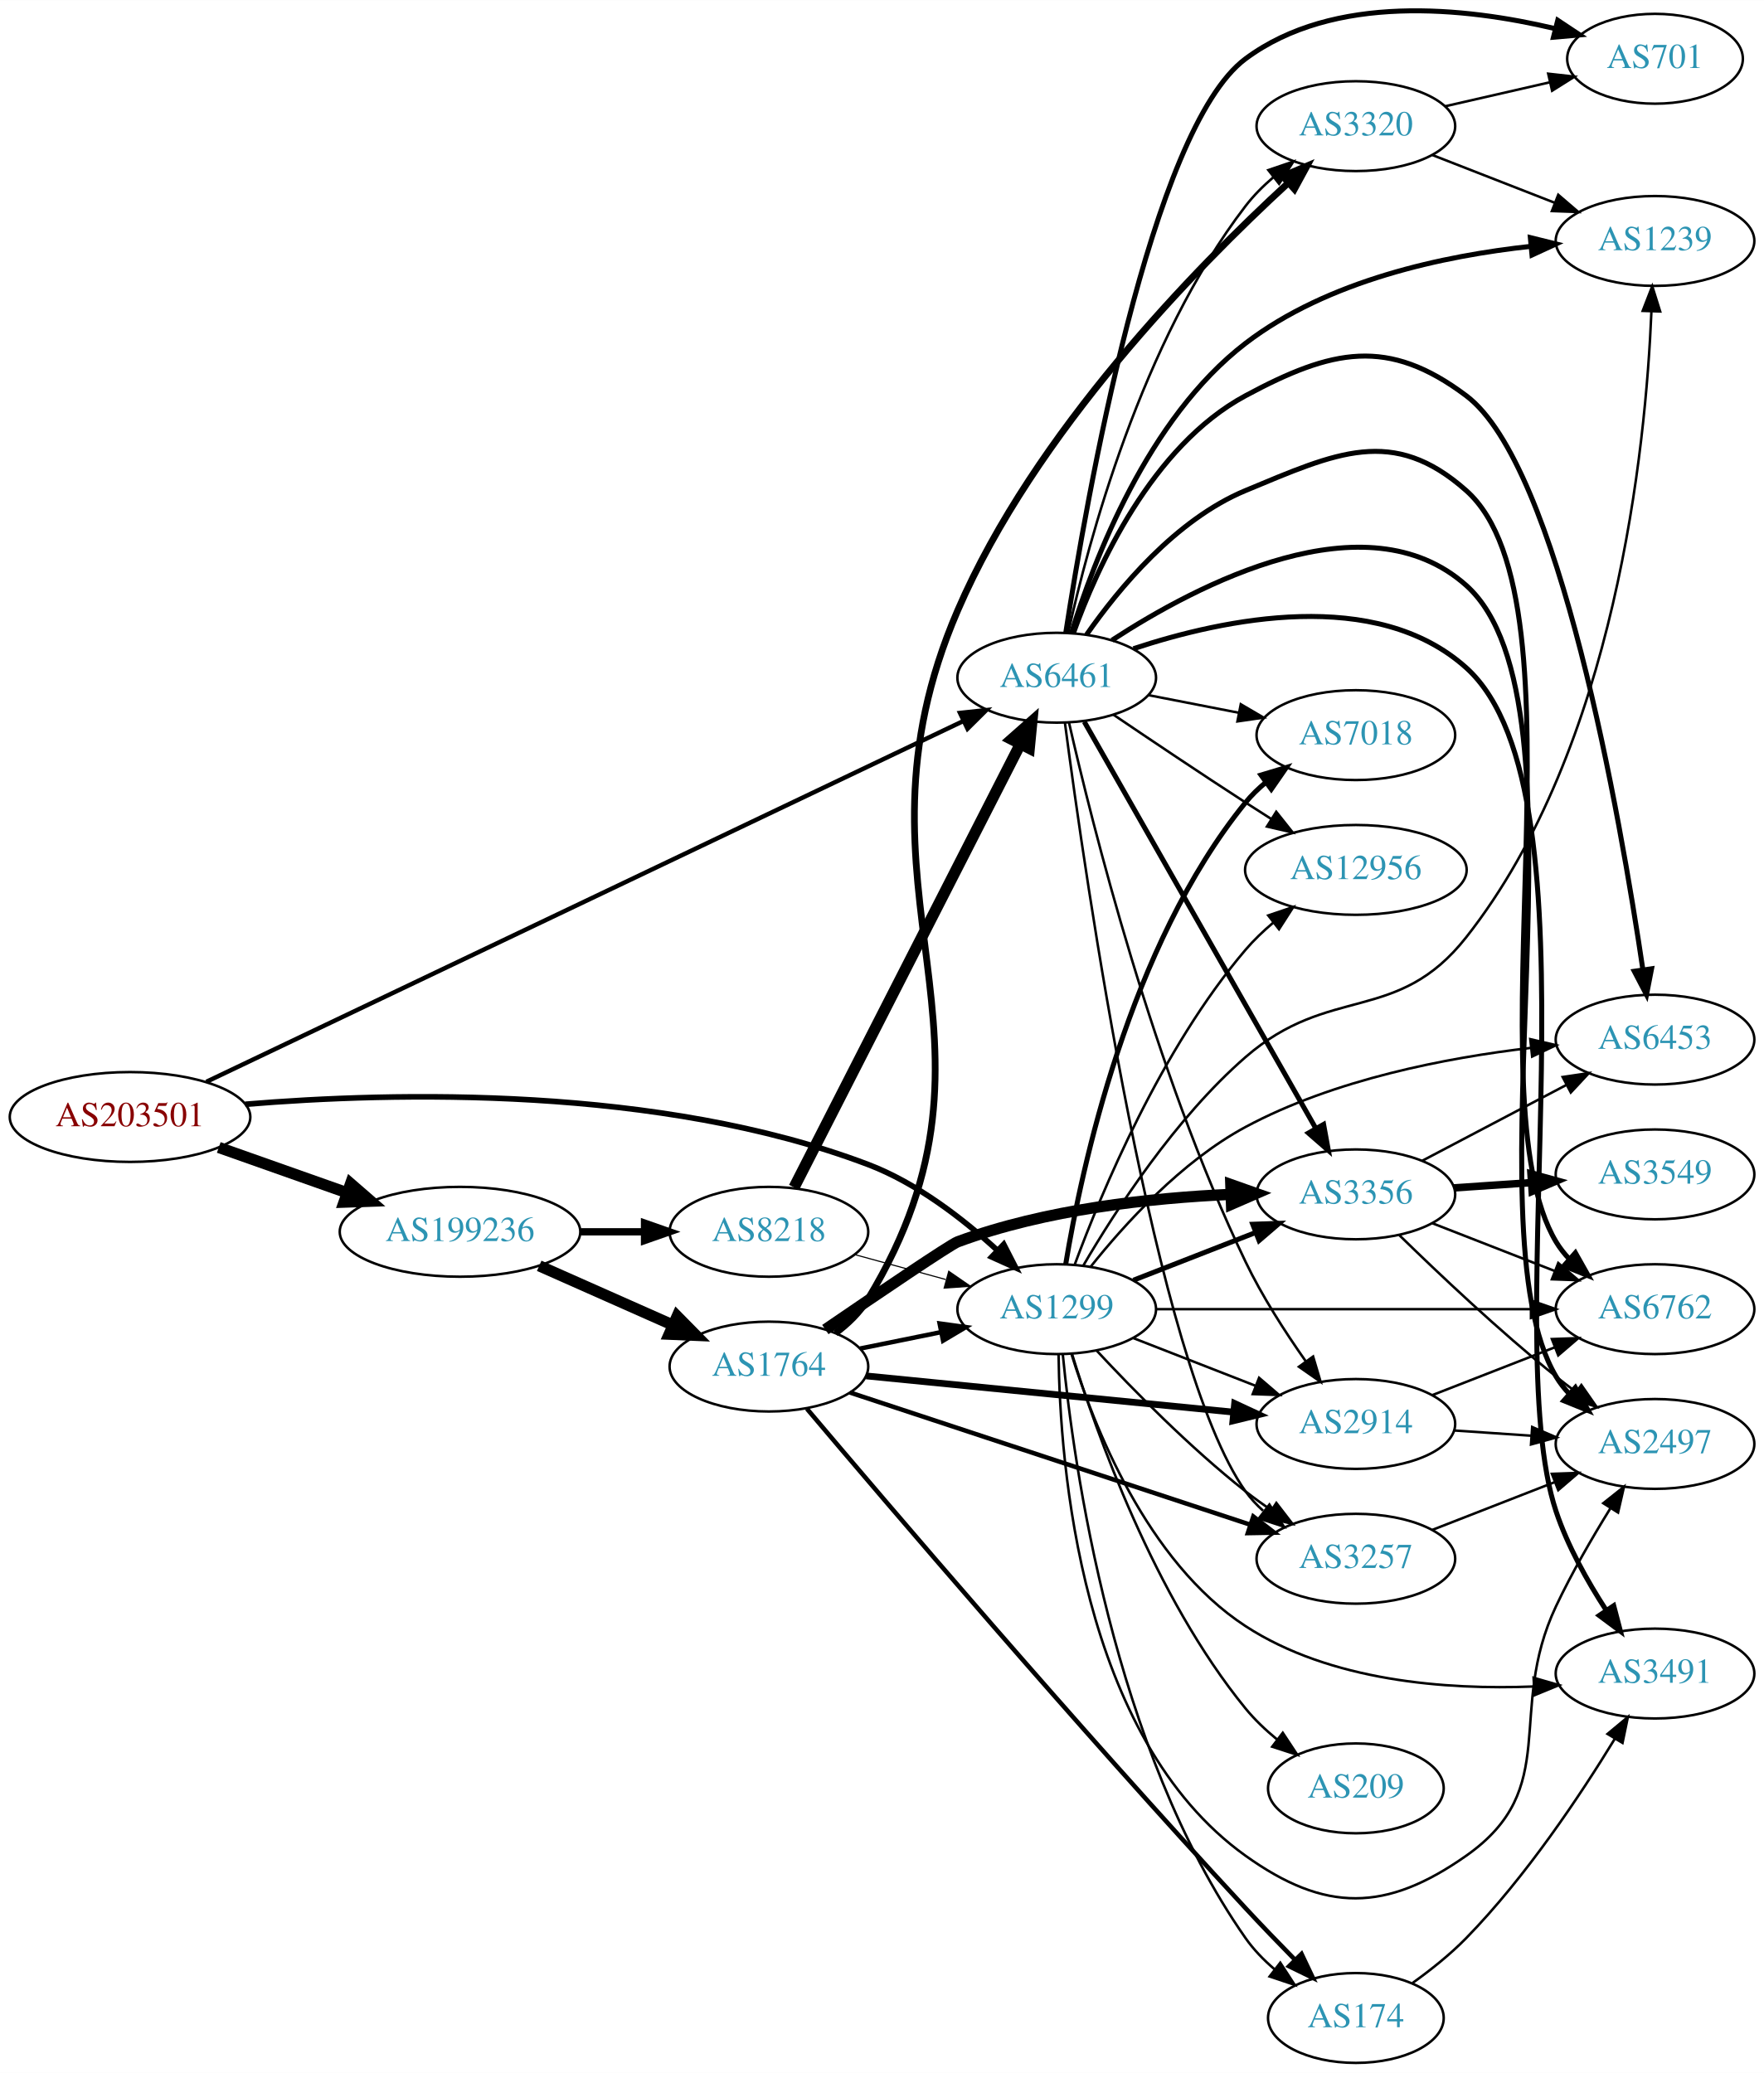
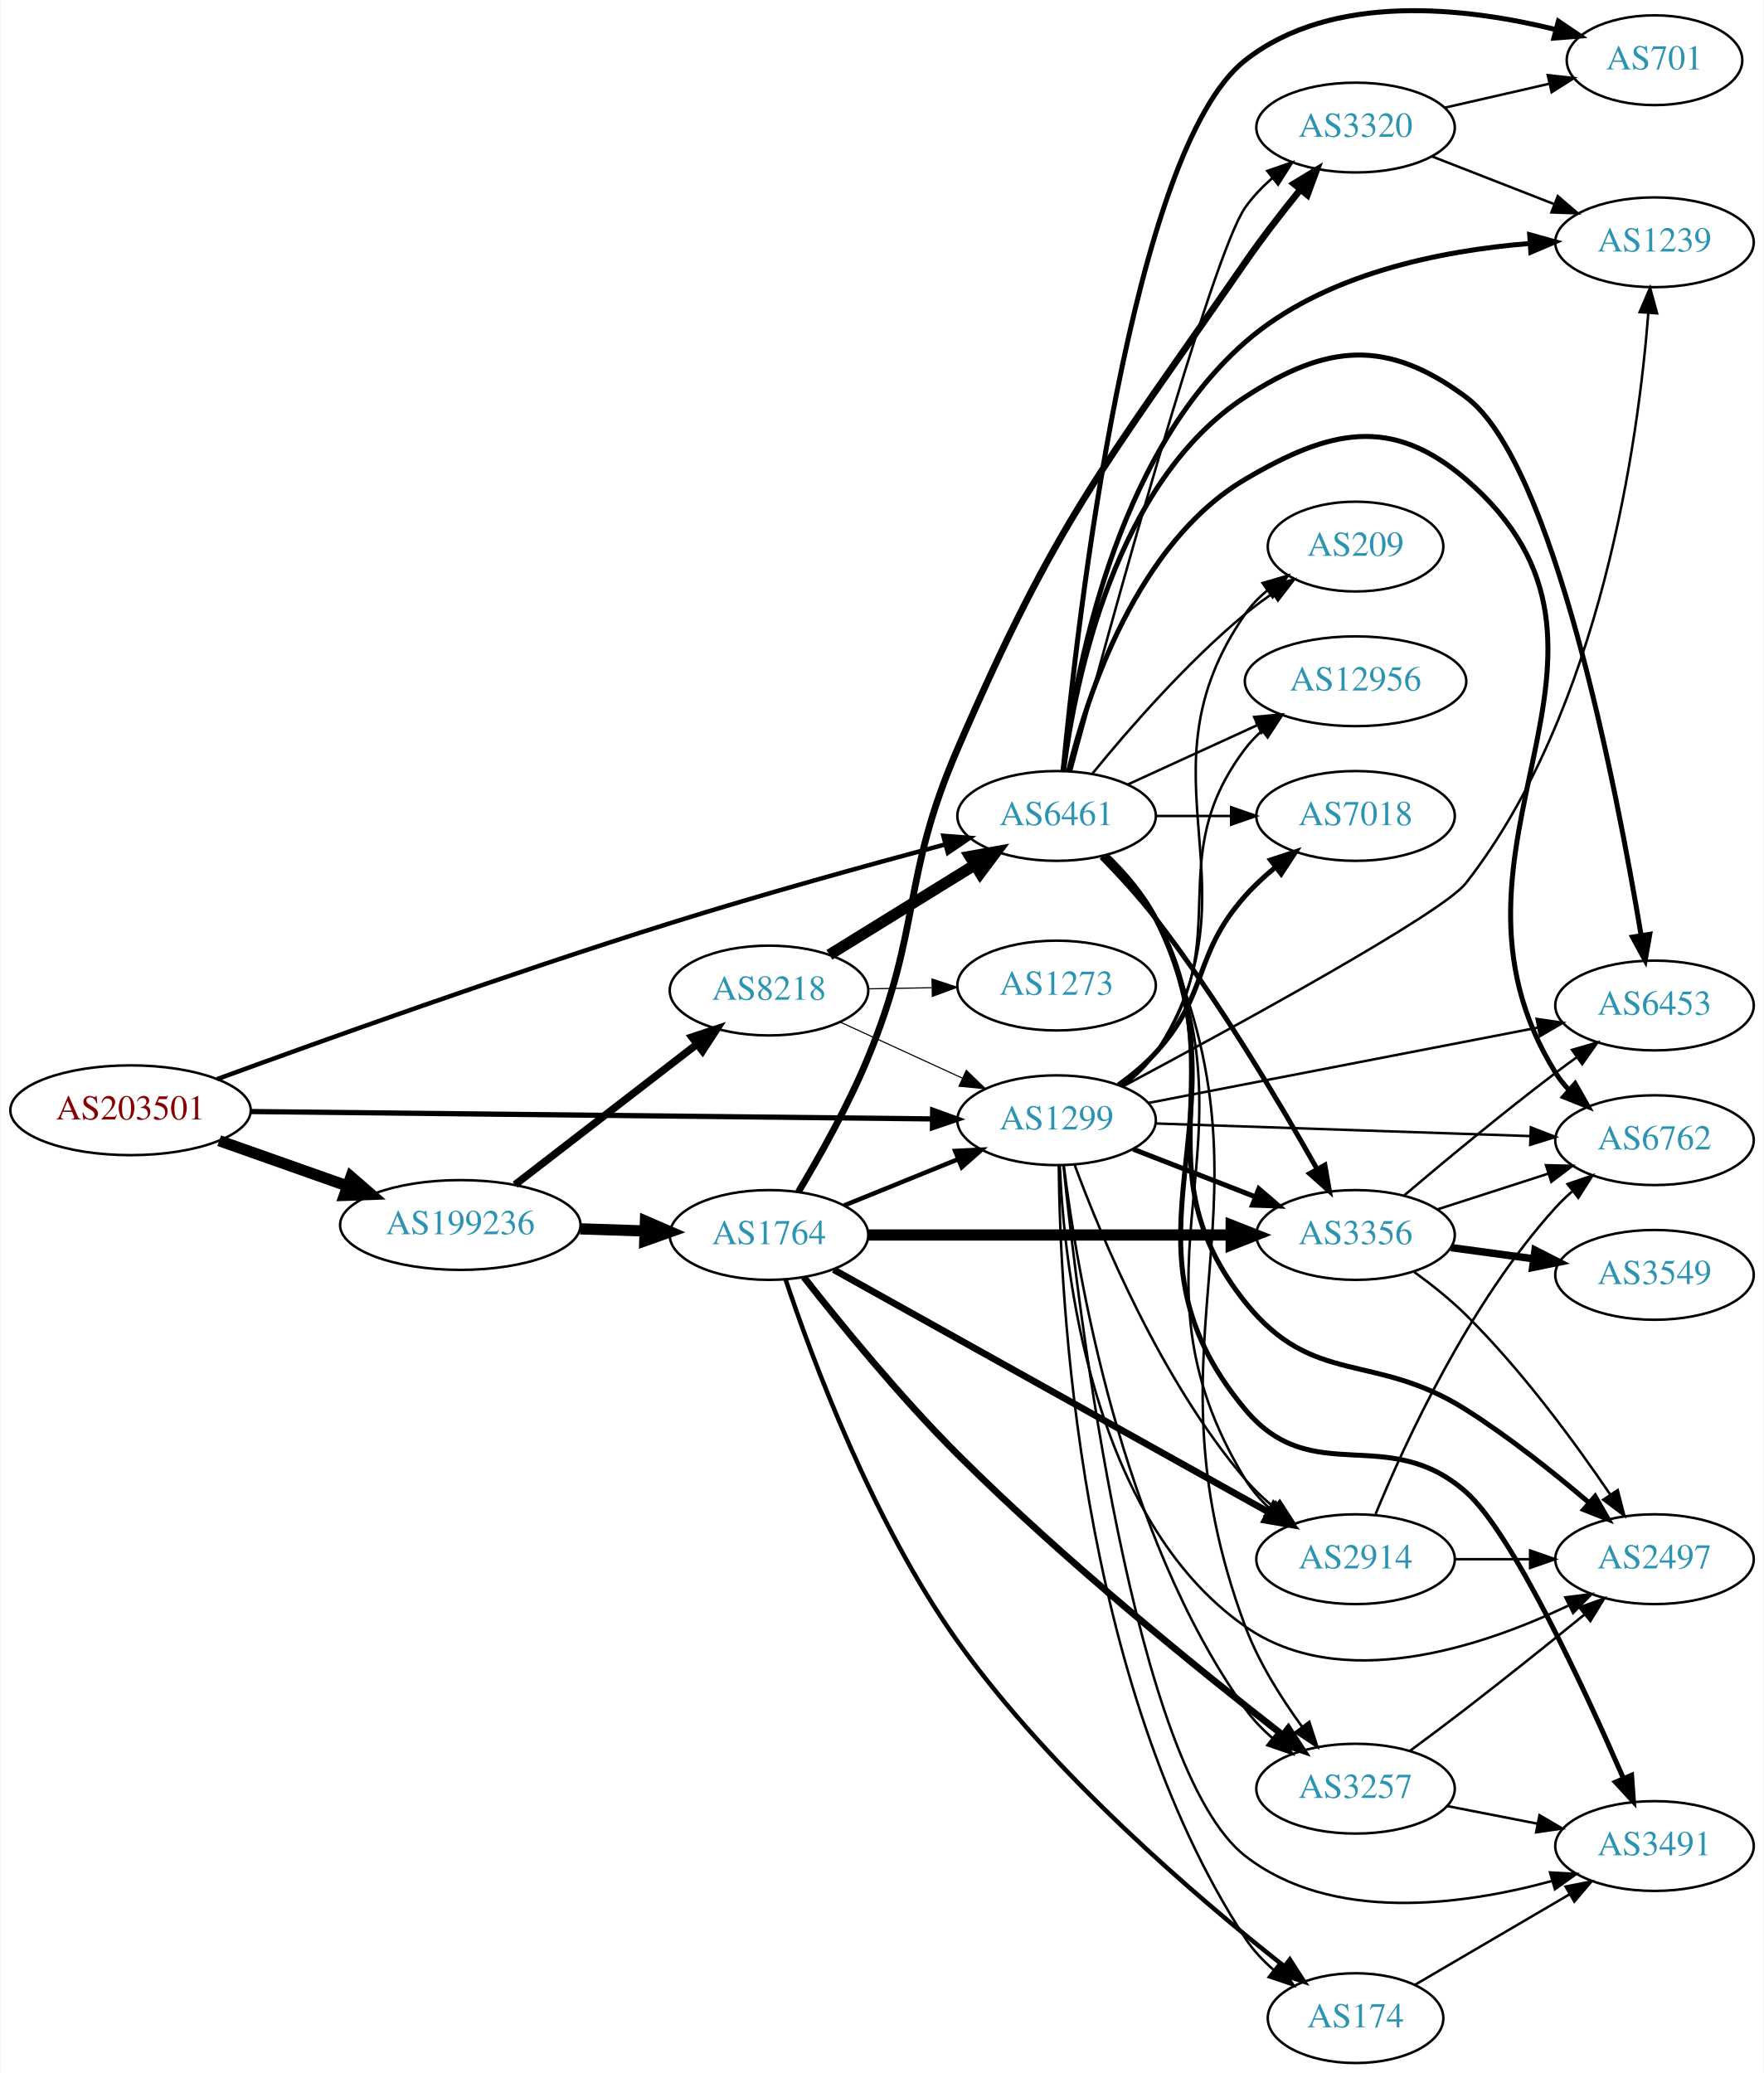
- <svg xmlns="http://www.w3.org/2000/svg" xmlns:xlink="http://www.w3.org/1999/xlink" width="707pt" height="831pt" viewBox="0.00 0.00 706.65 830.50">
-   <g id="graph0" class="graph" transform="scale(1 1) rotate(0) translate(4 826.5)">
-     <polygon fill="white" stroke="none" points="-4,4 -4,-826.5 702.654,-826.5 702.654,4 -4,4" />
+ <svg xmlns="http://www.w3.org/2000/svg" xmlns:xlink="http://www.w3.org/1999/xlink" width="707pt" height="831pt" viewBox="0.00 0.00 706.65 831.14">
+   <g id="graph0" class="graph" transform="scale(1 1) rotate(0) translate(4 827.143)">
+     <polygon fill="white" stroke="none" points="-4,4 -4,-827.143 702.654,-827.143 702.654,4 -4,4" />
    <g id="node1" class="node">
      <g id="a_node1">
        <a xlink:href="/asn/203501" xlink:title="AS203501 ~ Emarsys North America, Inc [AT]">
-           <ellipse fill="#ffffff" stroke="black" cx="48.096" cy="-379" rx="48.192" ry="18" />
-           <text text-anchor="middle" x="48.096" y="-375.3" font-family="Times,serif" font-size="14.00" fill="#880000">AS203501</text>
+           <ellipse fill="#ffffff" stroke="black" cx="48.096" cy="-382" rx="48.192" ry="18" />
+           <text text-anchor="middle" x="48.096" y="-378.3" font-family="Times,serif" font-size="14.00" fill="#880000">AS203501</text>
        </a>
      </g>
    </g>
    <g id="node2" class="node">
      <g id="a_node2">
        <a xlink:href="/asn/1299" xlink:title="AS1299 ~ Telia Carrier [EU]">
-           <ellipse fill="#ffffff" stroke="black" cx="419.322" cy="-302" rx="39.794" ry="18" />
-           <text text-anchor="middle" x="419.322" y="-298.3" font-family="Times,serif" font-size="14.00" fill="#2c94b3">AS1299</text>
+           <ellipse fill="#ffffff" stroke="black" cx="419.322" cy="-378" rx="39.794" ry="18" />
+           <text text-anchor="middle" x="419.322" y="-374.3" font-family="Times,serif" font-size="14.00" fill="#2c94b3">AS1299</text>
        </a>
      </g>
    </g>
    <g id="edge1" class="edge">
-       <path fill="none" stroke="black" stroke-width="2.25" d="M94.23,-384.091C153.563,-389.019 260.058,-391.711 343.676,-360 363.174,-352.606 381.706,-338.263 395.428,-325.691" />
-       <polygon fill="black" stroke="black" stroke-width="2.25" points="398.09,-327.989 402.922,-318.56 393.265,-322.918 398.09,-327.989" />
+       <path fill="none" stroke="black" stroke-width="2.1" d="M96.234,-381.489C166.555,-380.728 298.27,-379.301 369.536,-378.529" />
+       <polygon fill="black" stroke="black" stroke-width="2.1" points="369.636,-382.028 379.598,-378.42 369.56,-375.028 369.636,-382.028" />
    </g>
    <g id="node3" class="node">
      <g id="a_node3">
        <a xlink:href="/asn/6461" xlink:title="AS6461 ~ Zayo Bandwidth [US]">
-           <ellipse fill="#ffffff" stroke="black" cx="419.322" cy="-555" rx="39.794" ry="18" />
-           <text text-anchor="middle" x="419.322" y="-551.3" font-family="Times,serif" font-size="14.00" fill="#2c94b3">AS6461</text>
+           <ellipse fill="#ffffff" stroke="black" cx="419.322" cy="-500" rx="39.794" ry="18" />
+           <text text-anchor="middle" x="419.322" y="-496.3" font-family="Times,serif" font-size="14.00" fill="#2c94b3">AS6461</text>
        </a>
      </g>
    </g>
    <g id="edge2" class="edge">
-       <path fill="none" stroke="black" stroke-width="1.768" d="M78.687,-393.105C145.67,-425.034 308.741,-502.765 381.831,-537.606" />
-       <polygon fill="black" stroke="black" stroke-width="1.768" points="380.582,-540.887 391.115,-542.031 383.594,-534.569 380.582,-540.887" />
+       <path fill="none" stroke="black" stroke-width="1.8" d="M82.808,-394.483C125.005,-409.935 199.613,-436.694 264.383,-457 301.255,-468.56 343.565,-480.267 374.485,-488.541" />
+       <polygon fill="black" stroke="black" stroke-width="1.8" points="373.946,-492.019 384.51,-491.21 375.747,-485.255 373.946,-492.019" />
    </g>
    <g id="node4" class="node">
      <g id="a_node4">
        <a xlink:href="/asn/199236" xlink:title="AS199236 ~ Emarsys eMarketing Systems AG [AT]">
-           <ellipse fill="#ffffff" stroke="black" cx="180.287" cy="-333" rx="48.192" ry="18" />
-           <text text-anchor="middle" x="180.287" y="-329.3" font-family="Times,serif" font-size="14.00" fill="#2c94b3">AS199236</text>
+           <ellipse fill="#ffffff" stroke="black" cx="180.287" cy="-336" rx="48.192" ry="18" />
+           <text text-anchor="middle" x="180.287" y="-332.3" font-family="Times,serif" font-size="14.00" fill="#2c94b3">AS199236</text>
        </a>
      </g>
    </g>
    <g id="edge3" class="edge">
-       <path fill="none" stroke="black" stroke-width="4.5" d="M83.643,-366.794C99.386,-361.231 118.212,-354.579 134.982,-348.654" />
-       <polygon fill="black" stroke="black" stroke-width="4.5" points="136.462,-352.307 144.579,-345.263 133.838,-344.882 136.462,-352.307" />
+       <path fill="none" stroke="black" stroke-width="4.5" d="M83.643,-369.794C99.386,-364.231 118.212,-357.579 134.982,-351.654" />
+       <polygon fill="black" stroke="black" stroke-width="4.5" points="136.462,-355.307 144.579,-348.263 133.838,-347.882 136.462,-355.307" />
    </g>
    <g id="node5" class="node">
      <g id="a_node5">
-         <a xlink:href="/asn/3356" xlink:title="AS3356 ~ Level 3 Parent, LLC [US]">
-           <ellipse fill="#ffffff" stroke="black" cx="539.165" cy="-348" rx="39.794" ry="18" />
-           <text text-anchor="middle" x="539.165" y="-344.3" font-family="Times,serif" font-size="14.00" fill="#2c94b3">AS3356</text>
+         <a xlink:href="/asn/2914" xlink:title="AS2914 ~ NTT America, Inc. [US]">
+           <ellipse fill="#ffffff" stroke="black" cx="539.165" cy="-202" rx="39.794" ry="18" />
+           <text text-anchor="middle" x="539.165" y="-198.3" font-family="Times,serif" font-size="14.00" fill="#2c94b3">AS2914</text>
        </a>
      </g>
    </g>
    <g id="edge4" class="edge">
-       <path fill="none" stroke="black" stroke-width="2" d="M450.059,-313.608C464.853,-319.382 482.93,-326.439 498.852,-332.654" />
-       <polygon fill="black" stroke="black" stroke-width="2" points="497.85,-336.02 508.438,-336.396 500.395,-329.499 497.85,-336.02" />
+       <path fill="none" stroke="black" d="M426.566,-360.065C437.244,-331.196 461.181,-273.652 494.969,-234 498.362,-230.017 502.341,-226.245 506.486,-222.781" />
+       <polygon fill="black" stroke="black" points="508.795,-225.42 514.552,-216.526 504.505,-219.888 508.795,-225.42" />
    </g>
    <g id="node6" class="node">
      <g id="a_node6">
-         <a xlink:href="/asn/3257" xlink:title="AS3257 ~ GTT [DE]">
-           <ellipse fill="#ffffff" stroke="black" cx="539.165" cy="-202" rx="39.794" ry="18" />
-           <text text-anchor="middle" x="539.165" y="-198.3" font-family="Times,serif" font-size="14.00" fill="#2c94b3">AS3257</text>
+         <a xlink:href="/asn/3491" xlink:title="AS3491 ~ PCCW Global, Inc. [US]">
+           <ellipse fill="#ffffff" stroke="black" cx="659.007" cy="-87" rx="39.794" ry="18" />
+           <text text-anchor="middle" x="659.007" y="-83.3" font-family="Times,serif" font-size="14.00" fill="#2c94b3">AS3491</text>
        </a>
      </g>
    </g>
    <g id="edge5" class="edge">
-       <path fill="none" stroke="black" d="M435.42,-285.288C449.885,-269.765 472.742,-246.481 494.969,-229 498.253,-226.417 501.797,-223.867 505.392,-221.427" />
-       <polygon fill="black" stroke="black" points="507.307,-224.357 513.777,-215.967 503.487,-218.491 507.307,-224.357" />
+       <path fill="none" stroke="black" d="M422.047,-360C428.067,-301.392 450.26,-117.805 494.969,-83 529.584,-56.053 582.018,-63.188 618.024,-73.022" />
+       <polygon fill="black" stroke="black" points="617.135,-76.409 627.715,-75.841 619.091,-69.687 617.135,-76.409" />
    </g>
    <g id="node7" class="node">
      <g id="a_node7">
+         <a xlink:href="/asn/7018" xlink:title="AS7018 ~ AT&amp;T Services, Inc. [US]">
+           <ellipse fill="#ffffff" stroke="black" cx="539.165" cy="-500" rx="39.794" ry="18" />
+           <text text-anchor="middle" x="539.165" y="-496.3" font-family="Times,serif" font-size="14.00" fill="#2c94b3">AS7018</text>
+         </a>
+       </g>
+     </g>
+     <g id="edge6" class="edge">
+       <path fill="none" stroke="black" stroke-width="2" d="M444.148,-392.171C449.394,-395.938 454.664,-400.286 458.969,-405 480.716,-428.813 473.555,-443.887 494.969,-468 498.519,-471.997 502.643,-475.808 506.906,-479.315" />
+       <polygon fill="black" stroke="black" stroke-width="2" points="505.099,-482.341 515.162,-485.655 509.363,-476.789 505.099,-482.341" />
+     </g>
+     <g id="node8" class="node">
+       <g id="a_node8">
+         <a xlink:href="/asn/3356" xlink:title="AS3356 ~ Level 3 Parent, LLC [US]">
+           <ellipse fill="#ffffff" stroke="black" cx="539.165" cy="-332" rx="39.794" ry="18" />
+           <text text-anchor="middle" x="539.165" y="-328.3" font-family="Times,serif" font-size="14.00" fill="#2c94b3">AS3356</text>
+         </a>
+       </g>
+     </g>
+     <g id="edge7" class="edge">
+       <path fill="none" stroke="black" stroke-width="2" d="M450.059,-366.392C464.853,-360.618 482.93,-353.561 498.852,-347.346" />
+       <polygon fill="black" stroke="black" stroke-width="2" points="500.395,-350.501 508.438,-343.604 497.85,-343.98 500.395,-350.501" />
+     </g>
+     <g id="node9" class="node">
+       <g id="a_node9">
+         <a xlink:href="/asn/3257" xlink:title="AS3257 ~ GTT [DE]">
+           <ellipse fill="#ffffff" stroke="black" cx="539.165" cy="-110" rx="39.794" ry="18" />
+           <text text-anchor="middle" x="539.165" y="-106.3" font-family="Times,serif" font-size="14.00" fill="#2c94b3">AS3257</text>
+         </a>
+       </g>
+     </g>
+     <g id="edge8" class="edge">
+       <path fill="none" stroke="black" d="M422.231,-359.737C427.394,-317.699 444.798,-212.311 494.969,-142 498.008,-137.741 501.788,-133.813 505.838,-130.274" />
+       <polygon fill="black" stroke="black" points="508.151,-132.907 513.836,-123.967 503.817,-127.411 508.151,-132.907" />
+     </g>
+     <g id="node10" class="node">
+       <g id="a_node10">
+         <a xlink:href="/asn/209" xlink:title="AS209 ~ CenturyLink Communications, LLC [US]">
+           <ellipse fill="#ffffff" stroke="black" cx="539.165" cy="-608" rx="35.194" ry="18" />
+           <text text-anchor="middle" x="539.165" y="-604.3" font-family="Times,serif" font-size="14.00" fill="#2c94b3">AS209</text>
+         </a>
+       </g>
+     </g>
+     <g id="edge9" class="edge">
+       <path fill="none" stroke="black" d="M445.706,-391.564C450.759,-395.31 455.553,-399.802 458.969,-405 502.816,-471.725 449.429,-515.419 494.969,-581 497.409,-584.514 500.469,-587.664 503.828,-590.462" />
+       <polygon fill="black" stroke="black" points="501.89,-593.379 512.057,-596.359 505.967,-587.689 501.89,-593.379" />
+     </g>
+     <g id="node11" class="node">
+       <g id="a_node11">
+         <a xlink:href="/asn/12956" xlink:title="AS12956 ~ TELXIUS [ES]">
+           <ellipse fill="#ffffff" stroke="black" cx="539.165" cy="-554" rx="44.393" ry="18" />
+           <text text-anchor="middle" x="539.165" y="-550.3" font-family="Times,serif" font-size="14.00" fill="#2c94b3">AS12956</text>
+         </a>
+       </g>
+     </g>
+     <g id="edge10" class="edge">
+       <path fill="none" stroke="black" d="M445.383,-391.787C450.452,-395.521 455.335,-399.952 458.969,-405 491.999,-450.881 460.776,-481.979 494.969,-527 496.948,-529.606 499.257,-532.022 501.76,-534.25" />
+       <polygon fill="black" stroke="black" points="499.652,-537.044 509.712,-540.366 503.919,-531.495 499.652,-537.044" />
+     </g>
+     <g id="node12" class="node">
+       <g id="a_node12">
+         <a xlink:href="/asn/6453" xlink:title="AS6453 ~ TATA COMMUNICATIONS (AMERICA) INC [US]">
+           <ellipse fill="#ffffff" stroke="black" cx="659.007" cy="-424" rx="39.794" ry="18" />
+           <text text-anchor="middle" x="659.007" y="-420.3" font-family="Times,serif" font-size="14.00" fill="#2c94b3">AS6453</text>
+         </a>
+       </g>
+     </g>
+     <g id="edge11" class="edge">
+       <path fill="none" stroke="black" d="M456.164,-384.936C497.88,-393.01 566.85,-406.358 612.362,-415.166" />
+       <polygon fill="black" stroke="black" points="611.781,-418.618 622.264,-417.082 613.111,-411.746 611.781,-418.618" />
+     </g>
+     <g id="node13" class="node">
+       <g id="a_node13">
        <a xlink:href="/asn/174" xlink:title="AS174 ~ Cogent Communications [US]">
          <ellipse fill="#ffffff" stroke="black" cx="539.165" cy="-18" rx="35.194" ry="18" />
          <text text-anchor="middle" x="539.165" y="-14.3" font-family="Times,serif" font-size="14.00" fill="#2c94b3">AS174</text>
        </a>
      </g>
    </g>
-     <g id="edge6" class="edge">
-       <path fill="none" stroke="black" d="M421.767,-283.827C426.041,-239.881 441.861,-125.89 494.969,-50 498.18,-45.412 502.258,-41.217 506.621,-37.482" />
-       <polygon fill="black" stroke="black" points="508.884,-40.157 514.656,-31.273 504.604,-34.618 508.884,-40.157" />
-     </g>
-     <g id="node8" class="node">
-       <g id="a_node8">
-         <a xlink:href="/asn/2914" xlink:title="AS2914 ~ NTT America, Inc. [US]">
-           <ellipse fill="#ffffff" stroke="black" cx="539.165" cy="-256" rx="39.794" ry="18" />
-           <text text-anchor="middle" x="539.165" y="-252.3" font-family="Times,serif" font-size="14.00" fill="#2c94b3">AS2914</text>
-         </a>
-       </g>
-     </g>
-     <g id="edge7" class="edge">
-       <path fill="none" stroke="black" d="M450.059,-290.392C464.853,-284.618 482.93,-277.561 498.852,-271.346" />
-       <polygon fill="black" stroke="black" points="500.395,-274.501 508.438,-267.604 497.85,-267.98 500.395,-274.501" />
-     </g>
-     <g id="node9" class="node">
-       <g id="a_node9">
-         <a xlink:href="/asn/6453" xlink:title="AS6453 ~ TATA COMMUNICATIONS (AMERICA) INC [US]">
-           <ellipse fill="#ffffff" stroke="black" cx="659.007" cy="-410" rx="39.794" ry="18" />
-           <text text-anchor="middle" x="659.007" y="-406.3" font-family="Times,serif" font-size="14.00" fill="#2c94b3">AS6453</text>
-         </a>
-       </g>
-     </g>
-     <g id="edge8" class="edge">
-       <path fill="none" stroke="black" d="M432.91,-318.993C446.363,-335.879 469.259,-361.192 494.969,-375 530.448,-394.055 575.511,-402.736 609.265,-406.691" />
-       <polygon fill="black" stroke="black" points="609.039,-410.186 619.355,-407.772 609.785,-403.226 609.039,-410.186" />
-     </g>
-     <g id="node10" class="node">
-       <g id="a_node10">
-         <a xlink:href="/asn/6762" xlink:title="AS6762 ~ TELECOM ITALIA SPARKLE S.p.A. [IT]">
-           <ellipse fill="#ffffff" stroke="black" cx="659.007" cy="-302" rx="39.794" ry="18" />
-           <text text-anchor="middle" x="659.007" y="-298.3" font-family="Times,serif" font-size="14.00" fill="#2c94b3">AS6762</text>
-         </a>
-       </g>
-     </g>
-     <g id="edge9" class="edge">
-       <path fill="none" stroke="black" d="M459.04,-302C499.958,-302 564.598,-302 609.032,-302" />
-       <polygon fill="black" stroke="black" points="609.307,-305.5 619.307,-302 609.307,-298.5 609.307,-305.5" />
-     </g>
-     <g id="node11" class="node">
-       <g id="a_node11">
-         <a xlink:href="/asn/209" xlink:title="AS209 ~ CenturyLink Communications, LLC [US]">
-           <ellipse fill="#ffffff" stroke="black" cx="539.165" cy="-110" rx="35.194" ry="18" />
-           <text text-anchor="middle" x="539.165" y="-106.3" font-family="Times,serif" font-size="14.00" fill="#2c94b3">AS209</text>
-         </a>
-       </g>
-     </g>
-     <g id="edge10" class="edge">
-       <path fill="none" stroke="black" d="M425.455,-284.078C435.1,-252.696 458.323,-186.869 494.969,-142 498.585,-137.573 502.943,-133.432 507.482,-129.694" />
-       <polygon fill="black" stroke="black" points="509.883,-132.266 515.724,-123.427 505.646,-126.694 509.883,-132.266" />
-     </g>
-     <g id="node12" class="node">
-       <g id="a_node12">
-         <a xlink:href="/asn/7018" xlink:title="AS7018 ~ AT&amp;T Services, Inc. [US]">
-           <ellipse fill="#ffffff" stroke="black" cx="539.165" cy="-532" rx="39.794" ry="18" />
-           <text text-anchor="middle" x="539.165" y="-528.3" font-family="Times,serif" font-size="14.00" fill="#2c94b3">AS7018</text>
-         </a>
-       </g>
-     </g>
-     <g id="edge11" class="edge">
-       <path fill="none" stroke="black" stroke-width="2" d="M422.909,-319.94C429.168,-357.87 448.206,-447.44 494.969,-505 497.339,-507.917 500.112,-510.61 503.09,-513.072" />
-       <polygon fill="black" stroke="black" stroke-width="2" points="501.166,-516.001 511.313,-519.049 505.282,-510.338 501.166,-516.001" />
-     </g>
-     <g id="node13" class="node">
-       <g id="a_node13">
-         <a xlink:href="/asn/2497" xlink:title="AS2497 ~ Internet Initiative Japan Inc. [JP]">
-           <ellipse fill="#ffffff" stroke="black" cx="659.007" cy="-248" rx="39.794" ry="18" />
-           <text text-anchor="middle" x="659.007" y="-244.3" font-family="Times,serif" font-size="14.00" fill="#2c94b3">AS2497</text>
-         </a>
-       </g>
-     </g>
    <g id="edge12" class="edge">
-       <path fill="none" stroke="black" d="M420.069,-283.828C420.574,-240.357 428.657,-130.455 494.969,-83 526.916,-60.137 551.22,-60.41 583.361,-83 622.007,-110.162 599.199,-140.282 619.361,-183 625.64,-196.303 633.826,-210.413 641.047,-222.075" />
-       <polygon fill="black" stroke="black" points="638.28,-224.25 646.576,-230.84 644.201,-220.515 638.28,-224.25" />
+       <path fill="none" stroke="black" d="M420.192,-359.981C420.64,-307.618 427.914,-152.686 494.969,-50 498.031,-45.311 502.03,-41.063 506.359,-37.305" />
+       <polygon fill="black" stroke="black" points="508.622,-39.98 514.377,-31.084 504.331,-34.449 508.622,-39.98" />
    </g>
    <g id="node14" class="node">
      <g id="a_node14">
+         <a xlink:href="/asn/2497" xlink:title="AS2497 ~ Internet Initiative Japan Inc. [JP]">
+           <ellipse fill="#ffffff" stroke="black" cx="659.007" cy="-202" rx="39.794" ry="18" />
+           <text text-anchor="middle" x="659.007" y="-198.3" font-family="Times,serif" font-size="14.00" fill="#2c94b3">AS2497</text>
+         </a>
+       </g>
+     </g>
+     <g id="edge13" class="edge">
+       <path fill="none" stroke="black" d="M420.607,-359.897C422.355,-318.701 433.071,-218.189 494.969,-175 533.359,-148.213 589.041,-166.539 624.379,-183.354" />
+       <polygon fill="black" stroke="black" points="623.262,-186.706 633.776,-188.017 626.374,-180.436 623.262,-186.706" />
+     </g>
+     <g id="node15" class="node">
+       <g id="a_node15">
        <a xlink:href="/asn/1239" xlink:title="AS1239 ~ Sprint [US]">
          <ellipse fill="#ffffff" stroke="black" cx="659.007" cy="-730" rx="39.794" ry="18" />
          <text text-anchor="middle" x="659.007" y="-726.3" font-family="Times,serif" font-size="14.00" fill="#2c94b3">AS1239</text>
        </a>
      </g>
    </g>
-     <g id="edge13" class="edge">
-       <path fill="none" stroke="black" d="M430.019,-319.537C442.703,-341.255 466.673,-378.387 494.969,-403 528.698,-432.339 555.693,-415.887 583.361,-451 643.315,-527.085 655.291,-647.225 657.559,-701.597" />
-       <polygon fill="black" stroke="black" points="654.07,-701.985 657.902,-711.862 661.066,-701.751 654.07,-701.985" />
-     </g>
-     <g id="node15" class="node">
-       <g id="a_node15">
-         <a xlink:href="/asn/3491" xlink:title="AS3491 ~ PCCW Global, Inc. [US]">
-           <ellipse fill="#ffffff" stroke="black" cx="659.007" cy="-156" rx="39.794" ry="18" />
-           <text text-anchor="middle" x="659.007" y="-152.3" font-family="Times,serif" font-size="14.00" fill="#2c94b3">AS3491</text>
-         </a>
-       </g>
-     </g>
    <g id="edge14" class="edge">
-       <path fill="none" stroke="black" d="M425.217,-284.075C434.001,-255.656 455.333,-200.839 494.969,-175 528.934,-152.857 575.507,-149.459 610.181,-150.809" />
-       <polygon fill="black" stroke="black" points="610.36,-154.323 620.533,-151.365 610.735,-147.333 610.36,-154.323" />
+       <path fill="none" stroke="black" d="M446.022,-391.608C489.509,-414.833 573.835,-460.8 583.361,-473 637.706,-542.599 652.502,-650.505 656.518,-701.48" />
+       <polygon fill="black" stroke="black" points="653.047,-702.014 657.239,-711.744 660.03,-701.523 653.047,-702.014" />
    </g>
    <g id="node16" class="node">
      <g id="a_node16">
-         <a xlink:href="/asn/12956" xlink:title="AS12956 ~ TELXIUS [ES]">
-           <ellipse fill="#ffffff" stroke="black" cx="539.165" cy="-478" rx="44.393" ry="18" />
-           <text text-anchor="middle" x="539.165" y="-474.3" font-family="Times,serif" font-size="14.00" fill="#2c94b3">AS12956</text>
+         <a xlink:href="/asn/6762" xlink:title="AS6762 ~ TELECOM ITALIA SPARKLE S.p.A. [IT]">
+           <ellipse fill="#ffffff" stroke="black" cx="659.007" cy="-370" rx="39.794" ry="18" />
+           <text text-anchor="middle" x="659.007" y="-366.3" font-family="Times,serif" font-size="14.00" fill="#2c94b3">AS6762</text>
        </a>
      </g>
    </g>
    <g id="edge15" class="edge">
-       <path fill="none" stroke="black" d="M426.566,-319.935C437.244,-348.804 461.181,-406.348 494.969,-446 498.289,-449.896 502.169,-453.591 506.216,-456.993" />
-       <polygon fill="black" stroke="black" points="504.067,-459.755 514.104,-463.149 508.374,-454.237 504.067,-459.755" />
+       <path fill="none" stroke="black" d="M459.04,-376.697C499.958,-375.32 564.598,-373.144 609.032,-371.648" />
+       <polygon fill="black" stroke="black" points="609.43,-375.137 619.307,-371.303 609.195,-368.141 609.43,-375.137" />
+     </g>
+     <g id="edge20" class="edge">
+       <path fill="none" stroke="black" d="M439.461,-484.239C446.698,-477.257 454.305,-468.479 458.969,-459 503.679,-368.132 442.387,-320.552 494.969,-234 497.558,-229.738 500.949,-225.86 504.693,-222.393" />
+       <polygon fill="black" stroke="black" points="507.179,-224.883 512.733,-215.86 502.765,-219.45 507.179,-224.883" />
+     </g>
+     <g id="edge26" class="edge">
+       <path fill="none" stroke="black" stroke-width="2" d="M439.356,-484.187C446.577,-477.197 454.2,-468.427 458.969,-459 499.143,-379.577 437.827,-330.24 494.969,-262 521.891,-229.849 551.892,-256.716 583.361,-229 601.893,-212.679 630.568,-150.835 646.442,-114.365" />
+       <polygon fill="black" stroke="black" stroke-width="2" points="649.816,-115.379 650.561,-104.811 643.388,-112.608 649.816,-115.379" />
+     </g>
+     <g id="edge32" class="edge">
+       <path fill="none" stroke="black" d="M459.235,-500C468.788,-500 479.138,-500 489.101,-500" />
+       <polygon fill="black" stroke="black" points="489.293,-503.5 499.293,-500 489.293,-496.5 489.293,-503.5" />
+     </g>
+     <g id="edge21" class="edge">
+       <path fill="none" stroke="black" stroke-width="2" d="M437.285,-483.52C444.34,-476.29 452.4,-467.522 458.969,-459 484.26,-426.192 508.764,-384.994 523.653,-358.579" />
+       <polygon fill="black" stroke="black" stroke-width="2" points="526.87,-359.997 528.688,-349.559 520.758,-356.585 526.87,-359.997" />
+     </g>
+     <g id="edge23" class="edge">
+       <path fill="none" stroke="black" d="M439.616,-484.314C446.877,-477.344 454.46,-468.554 458.969,-459 513.274,-343.939 450.587,-294.241 494.969,-175 500.279,-160.732 509.249,-146.467 517.644,-134.952" />
+       <polygon fill="black" stroke="black" points="520.627,-136.81 523.88,-126.727 515.049,-132.58 520.627,-136.81" />
+     </g>
+     <g id="edge29" class="edge">
+       <path fill="none" stroke="black" d="M433.741,-517.065C447.856,-534.375 471.271,-561.345 494.969,-581 498.432,-583.872 502.225,-586.669 506.079,-589.308" />
+       <polygon fill="black" stroke="black" points="504.222,-592.275 514.512,-594.797 508.04,-586.408 504.222,-592.275" />
+     </g>
+     <g id="edge30" class="edge">
+       <path fill="none" stroke="black" d="M447.951,-512.661C463.449,-519.762 483.016,-528.728 499.962,-536.494" />
+       <polygon fill="black" stroke="black" points="498.516,-539.681 509.065,-540.665 501.432,-533.317 498.516,-539.681" />
+     </g>
+     <g id="edge27" class="edge">
+       <path fill="none" stroke="black" stroke-width="2" d="M422.093,-518.017C426.707,-553.952 442.652,-633.997 494.969,-668 527.908,-689.409 551.779,-691.365 583.361,-668 618.563,-641.957 643.912,-510.624 653.633,-452.152" />
+       <polygon fill="black" stroke="black" stroke-width="2" points="657.113,-452.556 655.265,-442.124 650.204,-451.432 657.113,-452.556" />
+     </g>
+     <g id="edge24" class="edge">
+       <path fill="none" stroke="black" stroke-width="2" d="M439.127,-484.067C446.312,-477.059 453.971,-468.308 458.969,-459 492.219,-397.072 451.109,-359.927 494.969,-305 522.229,-270.861 546.461,-285.387 583.361,-262 600.736,-250.988 618.751,-236.606 632.73,-224.684" />
+       <polygon fill="black" stroke="black" stroke-width="2" points="635.189,-227.184 640.458,-217.992 630.607,-221.892 635.189,-227.184" />
    </g>
    <g id="edge22" class="edge">
-       <path fill="none" stroke="black" stroke-width="2" d="M430.37,-537.351C451.111,-500.917 498.765,-417.209 523.167,-374.345" />
-       <polygon fill="black" stroke="black" stroke-width="2" points="526.237,-376.026 528.143,-365.604 520.154,-372.563 526.237,-376.026" />
-     </g>
-     <g id="edge24" class="edge">
-       <path fill="none" stroke="black" d="M422.612,-536.931C430.593,-476.137 458.688,-279.968 494.969,-229 496.969,-226.19 499.362,-223.61 501.982,-221.254" />
-       <polygon fill="black" stroke="black" points="504.535,-223.709 510.357,-214.857 500.286,-218.146 504.535,-223.709" />
-     </g>
-     <g id="edge21" class="edge">
-       <path fill="none" stroke="black" d="M424.244,-537.043C433.381,-496.96 458.145,-397.688 494.969,-321 501.606,-307.179 510.815,-292.876 519.026,-281.219" />
-       <polygon fill="black" stroke="black" points="522.036,-283.028 525.051,-272.871 516.36,-278.931 522.036,-283.028" />
-     </g>
-     <g id="edge25" class="edge">
-       <path fill="none" stroke="black" stroke-width="2" d="M425.981,-572.786C435.453,-599.167 457.283,-647.729 494.969,-668 529.567,-686.61 551.958,-691.605 583.361,-668 620.544,-640.05 645.11,-498.95 654.14,-438.051" />
-       <polygon fill="black" stroke="black" stroke-width="2" points="657.628,-438.39 655.598,-427.991 650.7,-437.386 657.628,-438.39" />
-     </g>
-     <g id="edge27" class="edge">
-       <path fill="none" stroke="black" stroke-width="2" d="M431.303,-572.283C444.059,-590.573 466.978,-618.367 494.969,-630 531.246,-645.077 553.979,-656.077 583.361,-630 633.745,-585.283 584.725,-386.78 619.361,-329 620.86,-326.499 622.69,-324.171 624.731,-322.017" />
-       <polygon fill="black" stroke="black" stroke-width="2" points="627.102,-324.593 632.3,-315.361 622.479,-319.336 627.102,-324.593" />
-     </g>
-     <g id="edge30" class="edge">
-       <path fill="none" stroke="black" d="M455.999,-548.037C467.43,-545.806 480.252,-543.303 492.306,-540.951" />
-       <polygon fill="black" stroke="black" points="493.059,-544.37 502.203,-539.019 491.718,-537.499 493.059,-544.37" />
-     </g>
-     <g id="edge20" class="edge">
-       <path fill="none" stroke="black" stroke-width="2" d="M441.469,-570.031C475.636,-592.324 543.199,-627.859 583.361,-592 636.246,-544.781 583.091,-335.917 619.361,-275 620.853,-272.495 622.678,-270.164 624.714,-268.007" />
-       <polygon fill="black" stroke="black" stroke-width="2" points="627.085,-270.583 632.277,-261.347 622.459,-265.33 627.085,-270.583" />
+       <path fill="none" stroke="black" stroke-width="2" d="M421.98,-518.012C426.459,-555.856 442.278,-643.924 494.969,-690 526.319,-717.414 573.469,-726.687 609.012,-729.529" />
+       <polygon fill="black" stroke="black" stroke-width="2" points="608.965,-733.034 619.172,-730.194 609.422,-726.049 608.965,-733.034" />
    </g>
    <g id="edge28" class="edge">
-       <path fill="none" stroke="black" stroke-width="2" d="M425.199,-572.815C434.073,-601.773 455.671,-658.849 494.969,-689 527.847,-714.226 574.407,-724.082 609.359,-727.857" />
-       <polygon fill="black" stroke="black" stroke-width="2" points="609.06,-731.345 619.346,-728.807 609.722,-724.376 609.06,-731.345" />
-     </g>
-     <g id="edge23" class="edge">
-       <path fill="none" stroke="black" stroke-width="2" d="M450.084,-566.632C486.353,-578.638 547.253,-591.467 583.361,-559 639.53,-508.496 595.51,-292.671 619.361,-221 623.973,-207.141 631.876,-193.051 639.338,-181.549" />
-       <polygon fill="black" stroke="black" stroke-width="2" points="642.46,-183.179 645.157,-172.933 636.659,-179.261 642.46,-183.179" />
-     </g>
-     <g id="edge29" class="edge">
-       <path fill="none" stroke="black" d="M442.086,-540.159C456.912,-530.114 477.029,-516.611 494.969,-505 498.298,-502.845 501.787,-500.617 505.276,-498.407" />
-       <polygon fill="black" stroke="black" points="507.264,-501.292 513.863,-493.003 503.535,-495.367 507.264,-501.292" />
+       <path fill="none" stroke="black" stroke-width="2" d="M424.145,-518.101C431.672,-548.606 451.599,-609.423 494.969,-635 528.808,-654.957 553.577,-660.618 583.361,-635 664.468,-565.239 562.938,-487.892 619.361,-397 620.899,-394.523 622.757,-392.212 624.817,-390.07" />
+       <polygon fill="black" stroke="black" stroke-width="2" points="627.187,-392.646 632.423,-383.436 622.586,-387.371 627.187,-392.646" />
    </g>
    <g id="node18" class="node">
      <g id="a_node18">
        <a xlink:href="/asn/701" xlink:title="AS701 ~ UUNET [US]">
          <ellipse fill="#ffffff" stroke="black" cx="659.007" cy="-803" rx="35.194" ry="18" />
          <text text-anchor="middle" x="659.007" y="-799.3" font-family="Times,serif" font-size="14.00" fill="#2c94b3">AS701</text>
        </a>
      </g>
    </g>
-     <g id="edge26" class="edge">
-       <path fill="none" stroke="black" stroke-width="2" d="M422.959,-573.042C430.998,-625.286 456.988,-774.768 494.969,-803 530.325,-829.281 582.952,-823.606 618.782,-815.118" />
-       <polygon fill="black" stroke="black" stroke-width="2" points="620.041,-818.409 628.869,-812.55 618.314,-811.625 620.041,-818.409" />
+     <g id="edge25" class="edge">
+       <path fill="none" stroke="black" stroke-width="2" d="M421.925,-518.062C427.634,-577.777 449.125,-767.08 494.969,-803 529.998,-830.447 583.494,-824.181 619.563,-815.26" />
+       <polygon fill="black" stroke="black" stroke-width="2" points="620.472,-818.64 629.244,-812.699 618.681,-811.873 620.472,-818.64" />
    </g>
    <g id="node19" class="node">
      <g id="a_node19">
        <a xlink:href="/asn/3320" xlink:title="AS3320 ~ DTAG [DE]">
          <ellipse fill="#ffffff" stroke="black" cx="539.165" cy="-776" rx="39.794" ry="18" />
          <text text-anchor="middle" x="539.165" y="-772.3" font-family="Times,serif" font-size="14.00" fill="#2c94b3">AS3320</text>
        </a>
      </g>
    </g>
    <g id="edge31" class="edge">
-       <path fill="none" stroke="black" d="M423.943,-573.058C431.805,-608.749 453.187,-689.569 494.969,-744 498.155,-748.15 502.017,-752.018 506.106,-755.527" />
-       <polygon fill="black" stroke="black" points="504.102,-758.403 514.132,-761.814 508.418,-752.892 504.102,-758.403" />
+       <path fill="none" stroke="black" d="M425.08,-517.821C439.32,-570.804 481.454,-724.869 494.969,-744 497.988,-748.273 501.756,-752.21 505.801,-755.752" />
+       <polygon fill="black" stroke="black" points="503.777,-758.614 513.795,-762.062 508.114,-753.119 503.777,-758.614" />
    </g>
    <g id="node20" class="node">
      <g id="a_node20">
-         <a xlink:href="/asn/8218" xlink:title="AS8218 ~ legacy Neotelecoms [FR]">
-           <ellipse fill="#ffffff" stroke="black" cx="304.029" cy="-333" rx="39.794" ry="18" />
-           <text text-anchor="middle" x="304.029" y="-329.3" font-family="Times,serif" font-size="14.00" fill="#2c94b3">AS8218</text>
-         </a>
-       </g>
-     </g>
-     <g id="edge32" class="edge">
-       <path fill="none" stroke="black" stroke-width="2.912" d="M228.705,-333C237.058,-333 245.768,-333 254.161,-333" />
-       <polygon fill="black" stroke="black" stroke-width="2.912" points="254.196,-336.5 264.196,-333 254.196,-329.5 254.196,-336.5" />
+         <a xlink:href="/asn/1764" xlink:title="AS1764 ~ NEXTLAYER-AS [AT]">
+           <ellipse fill="#ffffff" stroke="black" cx="304.029" cy="-332" rx="39.794" ry="18" />
+           <text text-anchor="middle" x="304.029" y="-328.3" font-family="Times,serif" font-size="14.00" fill="#2c94b3">AS1764</text>
+         </a>
+       </g>
+     </g>
+     <g id="edge33" class="edge">
+       <path fill="none" stroke="black" stroke-width="4.5" d="M228.356,-334.453C236.823,-334.175 245.667,-333.885 254.183,-333.605" />
+       <polygon fill="black" stroke="black" stroke-width="4.5" points="254.496,-337.534 264.362,-333.27 254.238,-329.664 254.496,-337.534" />
    </g>
    <g id="node21" class="node">
      <g id="a_node21">
-         <a xlink:href="/asn/1764" xlink:title="AS1764 ~ NEXTLAYER-AS [AT]">
-           <ellipse fill="#ffffff" stroke="black" cx="304.029" cy="-279" rx="39.794" ry="18" />
-           <text text-anchor="middle" x="304.029" y="-275.3" font-family="Times,serif" font-size="14.00" fill="#2c94b3">AS1764</text>
-         </a>
-       </g>
-     </g>
-     <g id="edge33" class="edge">
-       <path fill="none" stroke="black" stroke-width="4.5" d="M212.008,-319.374C228.293,-312.15 248.429,-303.219 265.619,-295.594" />
-       <polygon fill="black" stroke="black" stroke-width="4.5" points="267.277,-299.166 274.822,-291.512 264.084,-291.967 267.277,-299.166" />
+         <a xlink:href="/asn/8218" xlink:title="AS8218 ~ legacy Neotelecoms [FR]">
+           <ellipse fill="#ffffff" stroke="black" cx="304.029" cy="-430" rx="39.794" ry="18" />
+           <text text-anchor="middle" x="304.029" y="-426.3" font-family="Times,serif" font-size="14.00" fill="#2c94b3">AS8218</text>
+         </a>
+       </g>
+     </g>
+     <g id="edge34" class="edge">
+       <path fill="none" stroke="black" stroke-width="3" d="M202.215,-352.159C222.35,-367.705 252.923,-391.312 275.122,-408.452" />
+       <polygon fill="black" stroke="black" stroke-width="3" points="273.126,-411.333 283.18,-414.674 277.404,-405.792 273.126,-411.333" />
+     </g>
+     <g id="edge48" class="edge">
+       <path fill="none" stroke="black" d="M579.078,-202C588.631,-202 598.981,-202 608.943,-202" />
+       <polygon fill="black" stroke="black" points="609.136,-205.5 619.136,-202 609.136,-198.5 609.136,-205.5" />
+     </g>
+     <g id="edge49" class="edge">
+       <path fill="none" stroke="black" d="M547.201,-220.103C558.932,-248.629 584.666,-304.724 619.361,-343 621.371,-345.217 623.595,-347.352 625.931,-349.382" />
+       <polygon fill="black" stroke="black" points="624.133,-352.421 634.157,-355.852 628.461,-346.919 624.133,-352.421" />
+     </g>
+     <g id="edge18" class="edge">
+       <path fill="none" stroke="black" d="M558.718,-347.914C574.562,-361.338 598.097,-380.884 619.361,-397 622.119,-399.09 625.02,-401.227 627.942,-403.337" />
+       <polygon fill="black" stroke="black" points="625.95,-406.215 636.129,-409.154 630.005,-400.509 625.95,-406.215" />
    </g>
    <g id="edge19" class="edge">
-       <path fill="none" stroke="black" d="M565.735,-361.453C582.644,-370.35 605.018,-382.121 623.499,-391.844" />
-       <polygon fill="black" stroke="black" points="622.008,-395.014 632.487,-396.573 625.267,-388.82 622.008,-395.014" />
+       <path fill="none" stroke="black" d="M562.664,-317.178C569.634,-312.113 577.116,-306.162 583.361,-300 605.873,-277.786 627.285,-248.537 641.355,-227.791" />
+       <polygon fill="black" stroke="black" points="644.272,-229.725 646.918,-219.466 638.452,-225.836 644.272,-229.725" />
    </g>
    <g id="edge17" class="edge">
-       <path fill="none" stroke="black" d="M569.902,-336.392C584.695,-330.618 602.773,-323.561 618.694,-317.346" />
-       <polygon fill="black" stroke="black" points="620.238,-320.501 628.28,-313.604 617.692,-313.98 620.238,-320.501" />
-     </g>
-     <g id="edge18" class="edge">
-       <path fill="none" stroke="black" d="M556.571,-331.654C572.193,-316.389 596.628,-293.28 619.361,-275 621.912,-272.948 624.61,-270.879 627.346,-268.847" />
-       <polygon fill="black" stroke="black" points="629.499,-271.609 635.56,-262.92 625.402,-265.933 629.499,-271.609" />
+       <path fill="none" stroke="black" d="M572.055,-342.283C585.679,-346.677 601.765,-351.864 616.314,-356.555" />
+       <polygon fill="black" stroke="black" points="615.501,-359.97 626.092,-359.708 617.649,-353.308 615.501,-359.97" />
    </g>
    <g id="node17" class="node">
      <g id="a_node17">
        <a xlink:href="/asn/3549" xlink:title="AS3549 ~ Level 3 Parent, LLC [US]">
-           <ellipse fill="#ffffff" stroke="black" cx="659.007" cy="-356" rx="39.794" ry="18" />
-           <text text-anchor="middle" x="659.007" y="-352.3" font-family="Times,serif" font-size="14.00" fill="#2c94b3">AS3549</text>
+           <ellipse fill="#ffffff" stroke="black" cx="659.007" cy="-316" rx="39.794" ry="18" />
+           <text text-anchor="middle" x="659.007" y="-312.3" font-family="Times,serif" font-size="14.00" fill="#2c94b3">AS3549</text>
        </a>
      </g>
    </g>
    <g id="edge16" class="edge">
-       <path fill="none" stroke="black" stroke-width="3" d="M578.425,-350.597C588.304,-351.268 599.071,-351.999 609.401,-352.7" />
-       <polygon fill="black" stroke="black" stroke-width="3" points="609.322,-356.203 619.536,-353.388 609.796,-349.219 609.322,-356.203" />
+       <path fill="none" stroke="black" stroke-width="3" d="M577.451,-326.938C587.983,-325.508 599.585,-323.932 610.626,-322.433" />
+       <polygon fill="black" stroke="black" stroke-width="3" points="611.121,-325.898 620.559,-321.084 610.179,-318.962 611.121,-325.898" />
    </g>
    <g id="edge46" class="edge">
-       <path fill="none" stroke="black" d="M569.902,-213.608C584.695,-219.382 602.773,-226.439 618.694,-232.654" />
-       <polygon fill="black" stroke="black" points="617.692,-236.02 628.28,-236.396 620.238,-229.499 617.692,-236.02" />
+       <path fill="none" stroke="black" d="M575.841,-103.037C587.273,-100.806 600.095,-98.303 612.148,-95.951" />
+       <polygon fill="black" stroke="black" points="612.901,-99.37 622.046,-94.019 611.56,-92.499 612.901,-99.37" />
    </g>
    <g id="edge47" class="edge">
-       <path fill="none" stroke="black" d="M561.916,-32.043C569.144,-37.232 576.972,-43.455 583.361,-50 607.268,-74.489 629.109,-107.282 642.905,-129.875" />
-       <polygon fill="black" stroke="black" points="639.986,-131.812 648.133,-138.584 645.987,-128.209 639.986,-131.812" />
-     </g>
-     <g id="edge42" class="edge">
-       <path fill="none" stroke="black" d="M569.902,-267.608C584.695,-273.382 602.773,-280.439 618.694,-286.654" />
-       <polygon fill="black" stroke="black" points="617.692,-290.02 628.28,-290.396 620.238,-283.499 617.692,-290.02" />
-     </g>
-     <g id="edge43" class="edge">
-       <path fill="none" stroke="black" d="M578.425,-253.403C588.304,-252.732 599.071,-252.001 609.401,-251.3" />
-       <polygon fill="black" stroke="black" points="609.796,-254.781 619.536,-250.612 609.322,-247.797 609.796,-254.781" />
-     </g>
-     <g id="edge44" class="edge">
+       <path fill="none" stroke="black" d="M560.943,-125.136C568.093,-130.412 576.121,-136.412 583.361,-142 599.315,-154.314 616.896,-168.418 630.986,-179.856" />
+       <polygon fill="black" stroke="black" points="628.875,-182.651 638.84,-186.25 633.294,-177.222 628.875,-182.651" />
+     </g>
+     <g id="edge50" class="edge">
+       <path fill="none" stroke="black" d="M562.886,-31.304C580.518,-41.628 605.211,-56.086 625.019,-67.684" />
+       <polygon fill="black" stroke="black" points="623.335,-70.754 633.733,-72.787 626.872,-64.714 623.335,-70.754" />
+     </g>
+     <g id="edge45" class="edge">
      <path fill="none" stroke="black" d="M569.902,-764.392C584.695,-758.618 602.773,-751.561 618.694,-745.346" />
      <polygon fill="black" stroke="black" points="620.238,-748.501 628.28,-741.604 617.692,-741.98 620.238,-748.501" />
    </g>
-     <g id="edge45" class="edge">
+     <g id="edge44" class="edge">
      <path fill="none" stroke="black" d="M574.884,-783.955C587.977,-786.955 602.999,-790.396 616.64,-793.522" />
      <polygon fill="black" stroke="black" points="616.218,-797.016 626.747,-795.838 617.781,-790.193 616.218,-797.016" />
    </g>
+     <g id="edge40" class="edge">
+       <path fill="none" stroke="black" stroke-width="1.8" d="M334.205,-343.846C348.081,-349.48 364.858,-356.292 379.767,-362.346" />
+       <polygon fill="black" stroke="black" stroke-width="1.8" points="378.663,-365.675 389.245,-366.194 381.297,-359.189 378.663,-365.675" />
+     </g>
+     <g id="edge36" class="edge">
+       <path fill="none" stroke="black" stroke-width="2.7" d="M329.979,-318.088C372.047,-294.63 457.119,-247.192 504.455,-220.797" />
+       <polygon fill="black" stroke="black" stroke-width="2.7" points="506.365,-223.739 513.395,-215.812 502.956,-217.626 506.365,-223.739" />
+     </g>
    <g id="edge35" class="edge">
-       <path fill="none" stroke="black" stroke-width="0.45" d="M338.408,-323.867C349.831,-320.741 362.781,-317.198 374.88,-313.887" />
-       <polygon fill="black" stroke="black" stroke-width="0.45" points="376.069,-317.19 384.791,-311.175 374.221,-310.439 376.069,-317.19" />
-     </g>
-     <g id="edge34" class="edge">
-       <path fill="none" stroke="black" stroke-width="4.5" d="M314.109,-350.792C333.963,-389.695 381.327,-482.507 404.742,-528.389" />
-       <polygon fill="black" stroke="black" stroke-width="4.5" points="401.304,-530.314 409.357,-537.432 408.318,-526.734 401.304,-530.314" />
+       <path fill="none" stroke="black" stroke-width="4.5" d="M343.789,-332C383.705,-332 446.023,-332 489.295,-332" />
+       <polygon fill="black" stroke="black" stroke-width="4.5" points="489.313,-335.938 499.313,-332 489.313,-328.063 489.313,-335.938" />
+     </g>
+     <g id="edge37" class="edge">
+       <path fill="none" stroke="black" stroke-width="2.7" d="M318.013,-315.067C332.329,-296.8 356.425,-267.214 379.676,-244 422.394,-201.35 477.075,-157.136 509.768,-131.669" />
+       <polygon fill="black" stroke="black" stroke-width="2.7" points="512.22,-134.197 517.981,-125.305 507.933,-128.663 512.22,-134.197" />
+     </g>
+     <g id="edge38" class="edge">
+       <path fill="none" stroke="black" stroke-width="1.8" d="M310.673,-314.191C321.11,-282.914 345.519,-216.894 379.676,-169 417.616,-115.802 476.081,-65.952 510.389,-38.947" />
+       <polygon fill="black" stroke="black" stroke-width="1.8" points="512.821,-41.489 518.564,-32.586 508.522,-35.965 512.821,-41.489" />
+     </g>
+     <g id="edge39" class="edge">
+       <path fill="none" stroke="black" stroke-width="2.7" d="M315.811,-349.278C324.246,-363.344 335.823,-383.923 343.676,-403 365.521,-456.066 356.893,-474.33 379.676,-527 419.647,-619.407 437.761,-639.151 494.969,-722 501.758,-731.833 509.798,-742.182 517.089,-751.161" />
+       <polygon fill="black" stroke="black" stroke-width="2.7" points="514.459,-753.472 523.518,-758.966 519.862,-749.022 514.459,-753.472" />
+     </g>
+     <g id="edge43" class="edge">
+       <path fill="none" stroke="black" stroke-width="0.45" d="M332.454,-417.412C347.235,-410.628 365.671,-402.166 381.667,-394.824" />
+       <polygon fill="black" stroke="black" stroke-width="0.45" points="383.129,-398.005 390.757,-390.652 380.209,-391.643 383.129,-398.005" />
    </g>
    <g id="edge41" class="edge">
-       <path fill="none" stroke="black" stroke-width="1.8" d="M340.565,-286.214C350.794,-288.291 362.094,-290.585 372.837,-292.766" />
-       <polygon fill="black" stroke="black" stroke-width="1.8" points="372.416,-296.252 382.913,-294.811 373.809,-289.392 372.416,-296.252" />
-     </g>
-     <g id="edge36" class="edge">
-       <path fill="none" stroke="black" stroke-width="4.5" d="M326.633,-293.83C347.608,-308.172 376.714,-327.903 379.676,-329 414.85,-342.029 457.134,-346.592 489.177,-347.999" />
-       <polygon fill="black" stroke="black" stroke-width="4.5" points="489.066,-351.935 499.199,-348.352 489.343,-344.065 489.066,-351.935" />
-     </g>
-     <g id="edge39" class="edge">
-       <path fill="none" stroke="black" stroke-width="1.8" d="M336.471,-268.615C377.925,-254.924 450.96,-230.802 496.839,-215.649" />
-       <polygon fill="black" stroke="black" stroke-width="1.8" points="498.079,-218.926 506.477,-212.466 495.884,-212.279 498.079,-218.926" />
-     </g>
-     <g id="edge37" class="edge">
-       <path fill="none" stroke="black" stroke-width="1.8" d="M319.246,-262.106C350.419,-225.206 427.401,-134.88 494.969,-62 501.246,-55.229 508.197,-48.026 514.655,-41.451" />
-       <polygon fill="black" stroke="black" stroke-width="1.8" points="517.397,-43.656 521.939,-34.084 512.419,-38.734 517.397,-43.656" />
-     </g>
-     <g id="edge38" class="edge">
-       <path fill="none" stroke="black" stroke-width="2.7" d="M343.006,-275.253C383.141,-271.294 446.544,-265.039 490.127,-260.739" />
-       <polygon fill="black" stroke="black" stroke-width="2.7" points="490.597,-264.21 500.205,-259.745 489.91,-257.244 490.597,-264.21" />
-     </g>
-     <g id="edge40" class="edge">
-       <path fill="none" stroke="black" stroke-width="2.7" d="M330.694,-292.386C335.732,-296.142 340.449,-300.682 343.676,-306 407.843,-411.762 330.667,-468.417 379.676,-582 410.432,-653.279 475.352,-719.476 511.84,-753.024" />
-       <polygon fill="black" stroke="black" stroke-width="2.7" points="509.845,-755.939 519.604,-760.063 514.547,-750.753 509.845,-755.939" />
+       <path fill="none" stroke="black" stroke-width="4.5" d="M328.229,-444.334C345.031,-454.715 367.948,-468.875 386.464,-480.315" />
+       <polygon fill="black" stroke="black" stroke-width="4.5" points="384.577,-483.778 395.153,-485.685 388.716,-477.079 384.577,-483.778" />
+     </g>
+     <g id="node22" class="node">
+       <g id="a_node22">
+         <a xlink:href="/asn/1273" xlink:title="AS1273 ~ Vodafone Group PLC [EU]">
+           <ellipse fill="#ffffff" stroke="black" cx="419.322" cy="-432" rx="39.794" ry="18" />
+           <text text-anchor="middle" x="419.322" y="-428.3" font-family="Times,serif" font-size="14.00" fill="#2c94b3">AS1273</text>
+         </a>
+       </g>
+     </g>
+     <g id="edge42" class="edge">
+       <path fill="none" stroke="black" stroke-width="0.45" d="M343.702,-430.683C351.905,-430.828 360.669,-430.982 369.201,-431.133" />
+       <polygon fill="black" stroke="black" stroke-width="0.45" points="369.38,-434.636 379.44,-431.314 369.503,-427.638 369.38,-434.636" />
    </g>
  </g>
</svg>
